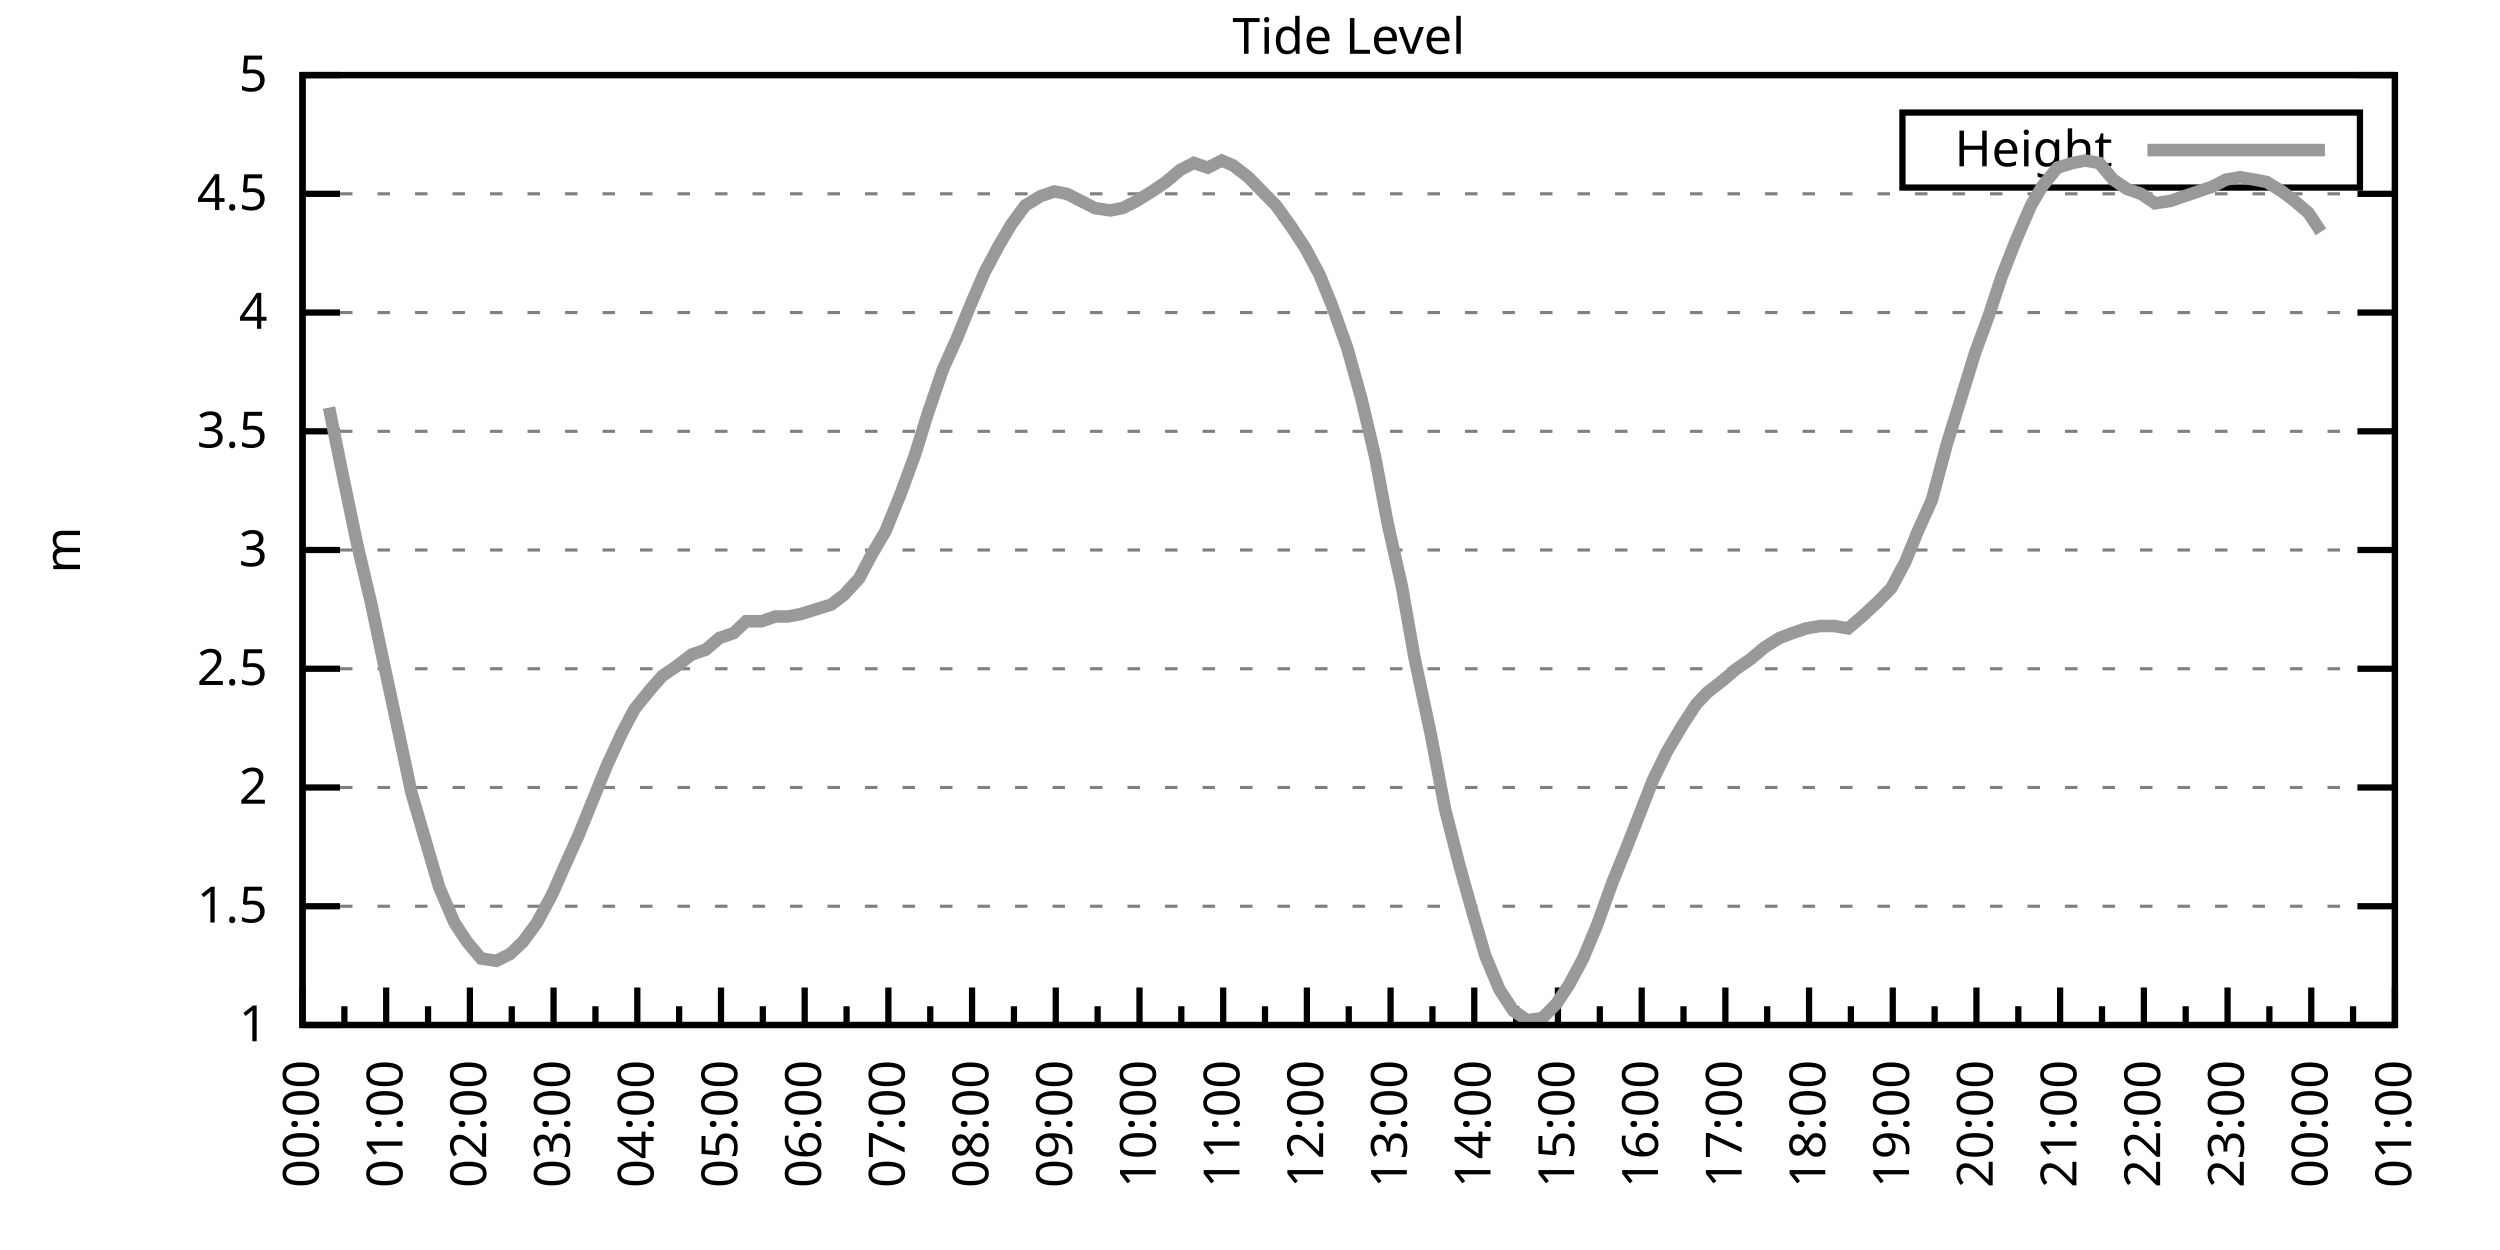
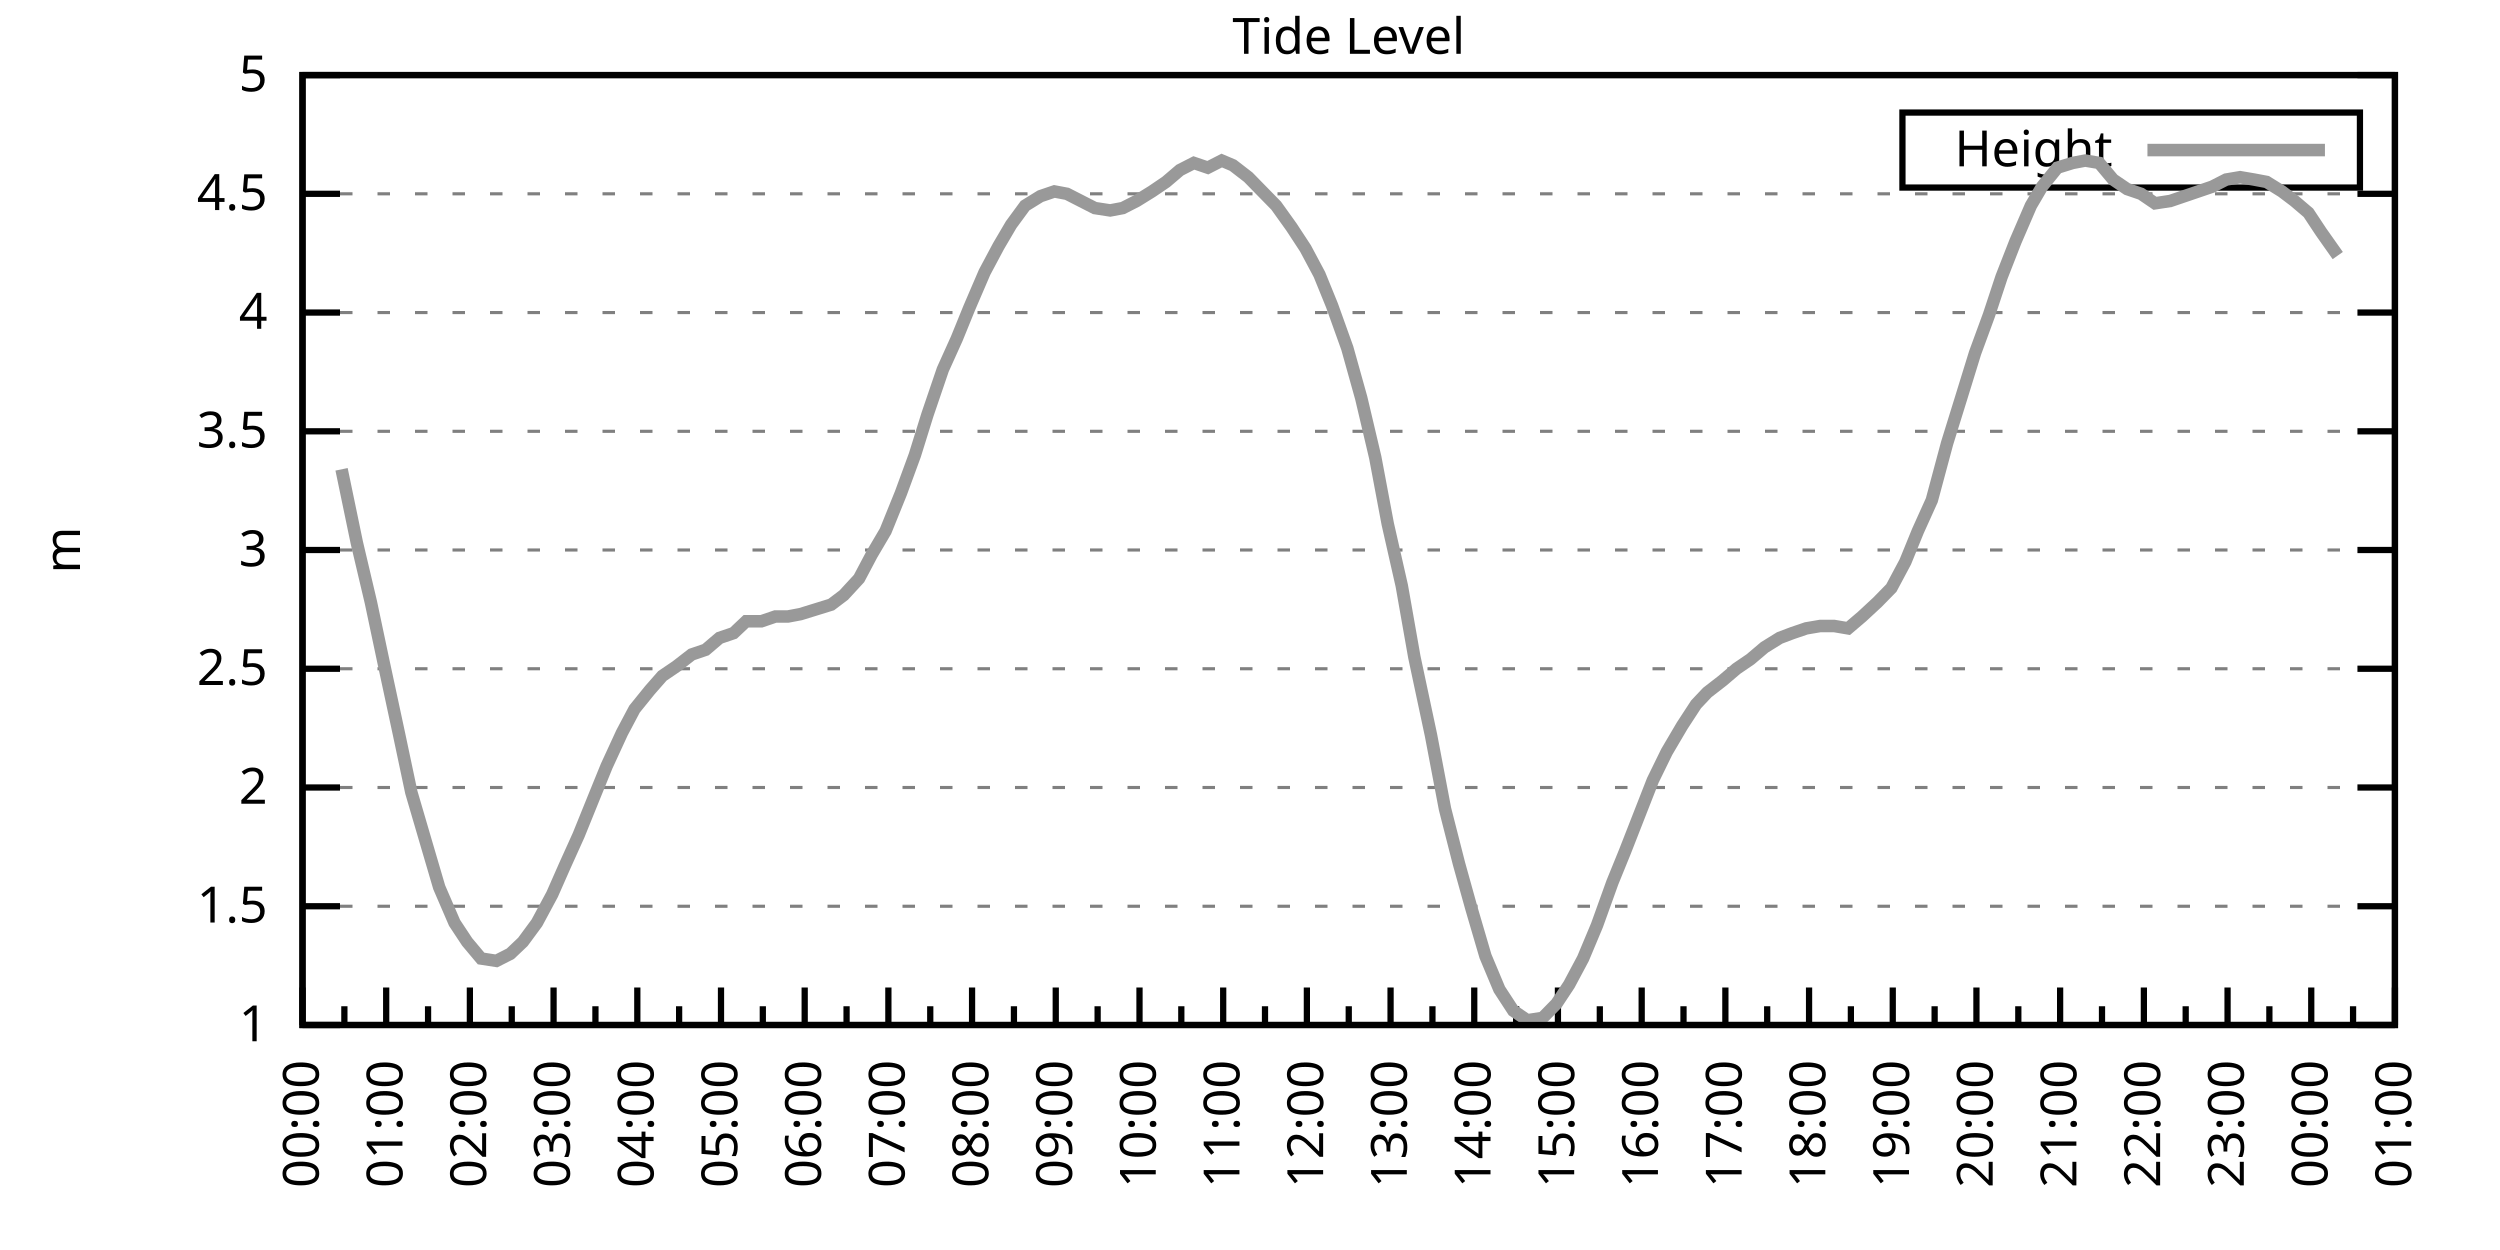
<svg xmlns="http://www.w3.org/2000/svg" xmlns:xlink="http://www.w3.org/1999/xlink" width="400" height="200" viewBox="0 0 400 200">
  <g id="gnuplot_canvas">
    <rect x="0" y="0" width="400" height="200" fill="none" />
    <defs>
      <circle id="gpDot" r="0.5" stroke-width="0.5" stroke="currentColor" />
      <path id="gpPt0" stroke-width="0.333" stroke="currentColor" d="M-1,0 h2 M0,-1 v2" />
      <path id="gpPt1" stroke-width="0.333" stroke="currentColor" d="M-1,-1 L1,1 M1,-1 L-1,1" />
      <path id="gpPt2" stroke-width="0.333" stroke="currentColor" d="M-1,0 L1,0 M0,-1 L0,1 M-1,-1 L1,1 M-1,1 L1,-1" />
      <rect id="gpPt3" stroke-width="0.333" stroke="currentColor" x="-1" y="-1" width="2" height="2" />
      <rect id="gpPt4" stroke-width="0.333" stroke="currentColor" fill="currentColor" x="-1" y="-1" width="2" height="2" />
      <circle id="gpPt5" stroke-width="0.333" stroke="currentColor" cx="0" cy="0" r="1" />
      <use xlink:href="#gpPt5" id="gpPt6" fill="currentColor" stroke="none" />
      <path id="gpPt7" stroke-width="0.333" stroke="currentColor" d="M0,-1.33 L-1.33,0.67 L1.33,0.67 z" />
      <use xlink:href="#gpPt7" id="gpPt8" fill="currentColor" stroke="none" />
      <use xlink:href="#gpPt7" id="gpPt9" stroke="currentColor" transform="rotate(180)" />
      <use xlink:href="#gpPt9" id="gpPt10" fill="currentColor" stroke="none" />
      <use xlink:href="#gpPt3" id="gpPt11" stroke="currentColor" transform="rotate(45)" />
      <use xlink:href="#gpPt11" id="gpPt12" fill="currentColor" stroke="none" />
      <path id="gpPt13" stroke-width="0.333" stroke="currentColor" d="M0,1.330 L1.265,0.411 L0.782,-1.067 L-0.782,-1.076 L-1.265,0.411 z" />
      <use xlink:href="#gpPt13" id="gpPt14" fill="currentColor" stroke="none" />
      <filter id="textbox" filterUnits="objectBoundingBox" x="0" y="0" height="1" width="1">
        <feFlood flood-color="white" flood-opacity="1" result="bgnd" />
        <feComposite in="SourceGraphic" in2="bgnd" operator="atop" />
      </filter>
      <filter id="greybox" filterUnits="objectBoundingBox" x="0" y="0" height="1" width="1">
        <feFlood flood-color="lightgrey" flood-opacity="1" result="grey" />
        <feComposite in="SourceGraphic" in2="grey" operator="atop" />
      </filter>
    </defs>
    <g fill="none" color="white" stroke="currentColor" stroke-width="1.00" stroke-linecap="butt" stroke-linejoin="miter">
</g>
    <g fill="none" color="black" stroke="currentColor" stroke-width="1.00" stroke-linecap="butt" stroke-linejoin="miter">
      <g stroke="none" shape-rendering="crispEdges">
        <polygon fill="rgb(255, 255, 255)" points="48.40,164.00 383.18,164.00 383.18,12.02 48.40,12.02 " />
      </g>
    </g>
    <g fill="none" color="black" stroke="currentColor" stroke-width="1.00" stroke-linecap="butt" stroke-linejoin="miter">
</g>
    <g fill="none" color="black" stroke="black" stroke-width="0.50" stroke-linecap="butt" stroke-linejoin="miter">
</g>
    <g fill="none" color="gray" stroke="currentColor" stroke-width="0.50" stroke-linecap="butt" stroke-linejoin="miter">
      <path stroke="gray" stroke-dasharray="2,4" class="gridline" d="M48.40,164.00 L383.19,164.00  " />
    </g>
    <g fill="none" color="gray" stroke="gray" stroke-width="1.00" stroke-linecap="butt" stroke-linejoin="miter">
</g>
    <g fill="none" color="black" stroke="currentColor" stroke-width="1.00" stroke-linecap="butt" stroke-linejoin="miter">
      <path stroke="black" d="M48.40,164.00 L54.40,164.00 M383.19,164.00 L377.19,164.00  " />
      <g transform="translate(42.80,166.60)" stroke="none" fill="black" font-family="Sans" font-size="8.00" text-anchor="end">
        <text>
          <tspan font-family="Sans"> 1</tspan>
        </text>
      </g>
    </g>
    <g fill="none" color="black" stroke="currentColor" stroke-width="1.00" stroke-linecap="butt" stroke-linejoin="miter">
</g>
    <g fill="none" color="black" stroke="black" stroke-width="0.50" stroke-linecap="butt" stroke-linejoin="miter">
</g>
    <g fill="none" color="gray" stroke="currentColor" stroke-width="0.50" stroke-linecap="butt" stroke-linejoin="miter">
      <path stroke="gray" stroke-dasharray="2,4" class="gridline" d="M48.40,145.00 L383.19,145.00  " />
    </g>
    <g fill="none" color="gray" stroke="gray" stroke-width="1.00" stroke-linecap="butt" stroke-linejoin="miter">
</g>
    <g fill="none" color="black" stroke="currentColor" stroke-width="1.00" stroke-linecap="butt" stroke-linejoin="miter">
      <path stroke="black" d="M48.40,145.00 L54.40,145.00 M383.19,145.00 L377.19,145.00  " />
      <g transform="translate(42.80,147.60)" stroke="none" fill="black" font-family="Sans" font-size="8.00" text-anchor="end">
        <text>
          <tspan font-family="Sans"> 1.5</tspan>
        </text>
      </g>
    </g>
    <g fill="none" color="black" stroke="currentColor" stroke-width="1.00" stroke-linecap="butt" stroke-linejoin="miter">
</g>
    <g fill="none" color="black" stroke="black" stroke-width="0.50" stroke-linecap="butt" stroke-linejoin="miter">
</g>
    <g fill="none" color="gray" stroke="currentColor" stroke-width="0.50" stroke-linecap="butt" stroke-linejoin="miter">
      <path stroke="gray" stroke-dasharray="2,4" class="gridline" d="M48.40,126.00 L383.19,126.00  " />
    </g>
    <g fill="none" color="gray" stroke="gray" stroke-width="1.00" stroke-linecap="butt" stroke-linejoin="miter">
</g>
    <g fill="none" color="black" stroke="currentColor" stroke-width="1.00" stroke-linecap="butt" stroke-linejoin="miter">
      <path stroke="black" d="M48.40,126.00 L54.40,126.00 M383.19,126.00 L377.19,126.00  " />
      <g transform="translate(42.80,128.60)" stroke="none" fill="black" font-family="Sans" font-size="8.00" text-anchor="end">
        <text>
          <tspan font-family="Sans"> 2</tspan>
        </text>
      </g>
    </g>
    <g fill="none" color="black" stroke="currentColor" stroke-width="1.00" stroke-linecap="butt" stroke-linejoin="miter">
</g>
    <g fill="none" color="black" stroke="black" stroke-width="0.50" stroke-linecap="butt" stroke-linejoin="miter">
</g>
    <g fill="none" color="gray" stroke="currentColor" stroke-width="0.50" stroke-linecap="butt" stroke-linejoin="miter">
      <path stroke="gray" stroke-dasharray="2,4" class="gridline" d="M48.40,107.00 L383.19,107.00  " />
    </g>
    <g fill="none" color="gray" stroke="gray" stroke-width="1.00" stroke-linecap="butt" stroke-linejoin="miter">
</g>
    <g fill="none" color="black" stroke="currentColor" stroke-width="1.00" stroke-linecap="butt" stroke-linejoin="miter">
      <path stroke="black" d="M48.40,107.00 L54.40,107.00 M383.19,107.00 L377.19,107.00  " />
      <g transform="translate(42.80,109.60)" stroke="none" fill="black" font-family="Sans" font-size="8.00" text-anchor="end">
        <text>
          <tspan font-family="Sans"> 2.5</tspan>
        </text>
      </g>
    </g>
    <g fill="none" color="black" stroke="currentColor" stroke-width="1.00" stroke-linecap="butt" stroke-linejoin="miter">
</g>
    <g fill="none" color="black" stroke="black" stroke-width="0.50" stroke-linecap="butt" stroke-linejoin="miter">
</g>
    <g fill="none" color="gray" stroke="currentColor" stroke-width="0.50" stroke-linecap="butt" stroke-linejoin="miter">
      <path stroke="gray" stroke-dasharray="2,4" class="gridline" d="M48.40,88.00 L383.19,88.00  " />
    </g>
    <g fill="none" color="gray" stroke="gray" stroke-width="1.00" stroke-linecap="butt" stroke-linejoin="miter">
</g>
    <g fill="none" color="black" stroke="currentColor" stroke-width="1.00" stroke-linecap="butt" stroke-linejoin="miter">
      <path stroke="black" d="M48.40,88.00 L54.40,88.00 M383.19,88.00 L377.19,88.00  " />
      <g transform="translate(42.80,90.60)" stroke="none" fill="black" font-family="Sans" font-size="8.00" text-anchor="end">
        <text>
          <tspan font-family="Sans"> 3</tspan>
        </text>
      </g>
    </g>
    <g fill="none" color="black" stroke="currentColor" stroke-width="1.00" stroke-linecap="butt" stroke-linejoin="miter">
</g>
    <g fill="none" color="black" stroke="black" stroke-width="0.50" stroke-linecap="butt" stroke-linejoin="miter">
</g>
    <g fill="none" color="gray" stroke="currentColor" stroke-width="0.50" stroke-linecap="butt" stroke-linejoin="miter">
      <path stroke="gray" stroke-dasharray="2,4" class="gridline" d="M48.40,69.01 L383.19,69.01  " />
    </g>
    <g fill="none" color="gray" stroke="gray" stroke-width="1.00" stroke-linecap="butt" stroke-linejoin="miter">
</g>
    <g fill="none" color="black" stroke="currentColor" stroke-width="1.00" stroke-linecap="butt" stroke-linejoin="miter">
      <path stroke="black" d="M48.40,69.01 L54.40,69.01 M383.19,69.01 L377.19,69.01  " />
      <g transform="translate(42.80,71.61)" stroke="none" fill="black" font-family="Sans" font-size="8.00" text-anchor="end">
        <text>
          <tspan font-family="Sans"> 3.5</tspan>
        </text>
      </g>
    </g>
    <g fill="none" color="black" stroke="currentColor" stroke-width="1.00" stroke-linecap="butt" stroke-linejoin="miter">
</g>
    <g fill="none" color="black" stroke="black" stroke-width="0.50" stroke-linecap="butt" stroke-linejoin="miter">
</g>
    <g fill="none" color="gray" stroke="currentColor" stroke-width="0.50" stroke-linecap="butt" stroke-linejoin="miter">
      <path stroke="gray" stroke-dasharray="2,4" class="gridline" d="M48.40,50.01 L383.19,50.01  " />
    </g>
    <g fill="none" color="gray" stroke="gray" stroke-width="1.00" stroke-linecap="butt" stroke-linejoin="miter">
</g>
    <g fill="none" color="black" stroke="currentColor" stroke-width="1.00" stroke-linecap="butt" stroke-linejoin="miter">
      <path stroke="black" d="M48.40,50.01 L54.40,50.01 M383.19,50.01 L377.19,50.01  " />
      <g transform="translate(42.80,52.61)" stroke="none" fill="black" font-family="Sans" font-size="8.00" text-anchor="end">
        <text>
          <tspan font-family="Sans"> 4</tspan>
        </text>
      </g>
    </g>
    <g fill="none" color="black" stroke="currentColor" stroke-width="1.00" stroke-linecap="butt" stroke-linejoin="miter">
</g>
    <g fill="none" color="black" stroke="black" stroke-width="0.50" stroke-linecap="butt" stroke-linejoin="miter">
</g>
    <g fill="none" color="gray" stroke="currentColor" stroke-width="0.50" stroke-linecap="butt" stroke-linejoin="miter">
      <path stroke="gray" stroke-dasharray="2,4" class="gridline" d="M48.40,31.01 L383.19,31.01  " />
    </g>
    <g fill="none" color="gray" stroke="gray" stroke-width="1.00" stroke-linecap="butt" stroke-linejoin="miter">
</g>
    <g fill="none" color="black" stroke="currentColor" stroke-width="1.00" stroke-linecap="butt" stroke-linejoin="miter">
      <path stroke="black" d="M48.40,31.01 L54.40,31.01 M383.19,31.01 L377.19,31.01  " />
      <g transform="translate(42.80,33.61)" stroke="none" fill="black" font-family="Sans" font-size="8.00" text-anchor="end">
        <text>
          <tspan font-family="Sans"> 4.5</tspan>
        </text>
      </g>
    </g>
    <g fill="none" color="black" stroke="currentColor" stroke-width="1.00" stroke-linecap="butt" stroke-linejoin="miter">
</g>
    <g fill="none" color="black" stroke="black" stroke-width="0.50" stroke-linecap="butt" stroke-linejoin="miter">
</g>
    <g fill="none" color="gray" stroke="currentColor" stroke-width="0.50" stroke-linecap="butt" stroke-linejoin="miter">
      <path stroke="gray" stroke-dasharray="2,4" class="gridline" d="M48.40,12.01 L383.19,12.01  " />
    </g>
    <g fill="none" color="gray" stroke="gray" stroke-width="1.00" stroke-linecap="butt" stroke-linejoin="miter">
</g>
    <g fill="none" color="black" stroke="currentColor" stroke-width="1.00" stroke-linecap="butt" stroke-linejoin="miter">
      <path stroke="black" d="M48.40,12.01 L54.40,12.01 M383.19,12.01 L377.19,12.01  " />
      <g transform="translate(42.80,14.61)" stroke="none" fill="black" font-family="Sans" font-size="8.00" text-anchor="end">
        <text>
          <tspan font-family="Sans"> 5</tspan>
        </text>
      </g>
    </g>
    <g fill="none" color="black" stroke="currentColor" stroke-width="1.00" stroke-linecap="butt" stroke-linejoin="miter">
      <path stroke="black" d="M48.40,164.00 L48.40,158.00  " />
      <g transform="translate(51.00,169.60) rotate(270)" stroke="none" fill="black" font-family="Sans" font-size="8.00" text-anchor="end">
        <text>
          <tspan font-family="Sans">00:00</tspan>
        </text>
      </g>
    </g>
    <g fill="none" color="black" stroke="currentColor" stroke-width="1.00" stroke-linecap="butt" stroke-linejoin="miter">
      <path stroke="black" d="M55.10,164.00 L55.10,161.00 M61.79,164.00 L61.79,158.00  " />
      <g transform="translate(64.39,169.60) rotate(270)" stroke="none" fill="black" font-family="Sans" font-size="8.00" text-anchor="end">
        <text>
          <tspan font-family="Sans">01:00</tspan>
        </text>
      </g>
    </g>
    <g fill="none" color="black" stroke="currentColor" stroke-width="1.00" stroke-linecap="butt" stroke-linejoin="miter">
      <path stroke="black" d="M68.49,164.00 L68.49,161.00 M75.18,164.00 L75.18,158.00  " />
      <g transform="translate(77.78,169.60) rotate(270)" stroke="none" fill="black" font-family="Sans" font-size="8.00" text-anchor="end">
        <text>
          <tspan font-family="Sans">02:00</tspan>
        </text>
      </g>
    </g>
    <g fill="none" color="black" stroke="currentColor" stroke-width="1.00" stroke-linecap="butt" stroke-linejoin="miter">
      <path stroke="black" d="M81.88,164.00 L81.88,161.00 M88.57,164.00 L88.57,158.00  " />
      <g transform="translate(91.17,169.60) rotate(270)" stroke="none" fill="black" font-family="Sans" font-size="8.00" text-anchor="end">
        <text>
          <tspan font-family="Sans">03:00</tspan>
        </text>
      </g>
    </g>
    <g fill="none" color="black" stroke="currentColor" stroke-width="1.00" stroke-linecap="butt" stroke-linejoin="miter">
      <path stroke="black" d="M95.27,164.00 L95.27,161.00 M101.97,164.00 L101.97,158.00  " />
      <g transform="translate(104.57,169.60) rotate(270)" stroke="none" fill="black" font-family="Sans" font-size="8.00" text-anchor="end">
        <text>
          <tspan font-family="Sans">04:00</tspan>
        </text>
      </g>
    </g>
    <g fill="none" color="black" stroke="currentColor" stroke-width="1.00" stroke-linecap="butt" stroke-linejoin="miter">
      <path stroke="black" d="M108.66,164.00 L108.66,161.00 M115.36,164.00 L115.36,158.00  " />
      <g transform="translate(117.96,169.60) rotate(270)" stroke="none" fill="black" font-family="Sans" font-size="8.00" text-anchor="end">
        <text>
          <tspan font-family="Sans">05:00</tspan>
        </text>
      </g>
    </g>
    <g fill="none" color="black" stroke="currentColor" stroke-width="1.00" stroke-linecap="butt" stroke-linejoin="miter">
      <path stroke="black" d="M122.05,164.00 L122.05,161.00 M128.75,164.00 L128.75,158.00  " />
      <g transform="translate(131.35,169.60) rotate(270)" stroke="none" fill="black" font-family="Sans" font-size="8.00" text-anchor="end">
        <text>
          <tspan font-family="Sans">06:00</tspan>
        </text>
      </g>
    </g>
    <g fill="none" color="black" stroke="currentColor" stroke-width="1.00" stroke-linecap="butt" stroke-linejoin="miter">
      <path stroke="black" d="M135.45,164.00 L135.45,161.00 M142.14,164.00 L142.14,158.00  " />
      <g transform="translate(144.74,169.60) rotate(270)" stroke="none" fill="black" font-family="Sans" font-size="8.00" text-anchor="end">
        <text>
          <tspan font-family="Sans">07:00</tspan>
        </text>
      </g>
    </g>
    <g fill="none" color="black" stroke="currentColor" stroke-width="1.00" stroke-linecap="butt" stroke-linejoin="miter">
      <path stroke="black" d="M148.84,164.00 L148.84,161.00 M155.53,164.00 L155.53,158.00  " />
      <g transform="translate(158.13,169.60) rotate(270)" stroke="none" fill="black" font-family="Sans" font-size="8.00" text-anchor="end">
        <text>
          <tspan font-family="Sans">08:00</tspan>
        </text>
      </g>
    </g>
    <g fill="none" color="black" stroke="currentColor" stroke-width="1.00" stroke-linecap="butt" stroke-linejoin="miter">
      <path stroke="black" d="M162.23,164.00 L162.23,161.00 M168.92,164.00 L168.92,158.00  " />
      <g transform="translate(171.52,169.60) rotate(270)" stroke="none" fill="black" font-family="Sans" font-size="8.00" text-anchor="end">
        <text>
          <tspan font-family="Sans">09:00</tspan>
        </text>
      </g>
    </g>
    <g fill="none" color="black" stroke="currentColor" stroke-width="1.00" stroke-linecap="butt" stroke-linejoin="miter">
      <path stroke="black" d="M175.62,164.00 L175.62,161.00 M182.32,164.00 L182.32,158.00  " />
      <g transform="translate(184.92,169.60) rotate(270)" stroke="none" fill="black" font-family="Sans" font-size="8.00" text-anchor="end">
        <text>
          <tspan font-family="Sans">10:00</tspan>
        </text>
      </g>
    </g>
    <g fill="none" color="black" stroke="currentColor" stroke-width="1.00" stroke-linecap="butt" stroke-linejoin="miter">
      <path stroke="black" d="M189.01,164.00 L189.01,161.00 M195.71,164.00 L195.71,158.00  " />
      <g transform="translate(198.31,169.60) rotate(270)" stroke="none" fill="black" font-family="Sans" font-size="8.00" text-anchor="end">
        <text>
          <tspan font-family="Sans">11:00</tspan>
        </text>
      </g>
    </g>
    <g fill="none" color="black" stroke="currentColor" stroke-width="1.00" stroke-linecap="butt" stroke-linejoin="miter">
      <path stroke="black" d="M202.40,164.00 L202.40,161.00 M209.10,164.00 L209.10,158.00  " />
      <g transform="translate(211.70,169.60) rotate(270)" stroke="none" fill="black" font-family="Sans" font-size="8.00" text-anchor="end">
        <text>
          <tspan font-family="Sans">12:00</tspan>
        </text>
      </g>
    </g>
    <g fill="none" color="black" stroke="currentColor" stroke-width="1.00" stroke-linecap="butt" stroke-linejoin="miter">
      <path stroke="black" d="M215.80,164.00 L215.80,161.00 M222.49,164.00 L222.49,158.00  " />
      <g transform="translate(225.09,169.60) rotate(270)" stroke="none" fill="black" font-family="Sans" font-size="8.00" text-anchor="end">
        <text>
          <tspan font-family="Sans">13:00</tspan>
        </text>
      </g>
    </g>
    <g fill="none" color="black" stroke="currentColor" stroke-width="1.00" stroke-linecap="butt" stroke-linejoin="miter">
      <path stroke="black" d="M229.19,164.00 L229.19,161.00 M235.88,164.00 L235.88,158.00  " />
      <g transform="translate(238.48,169.60) rotate(270)" stroke="none" fill="black" font-family="Sans" font-size="8.00" text-anchor="end">
        <text>
          <tspan font-family="Sans">14:00</tspan>
        </text>
      </g>
    </g>
    <g fill="none" color="black" stroke="currentColor" stroke-width="1.00" stroke-linecap="butt" stroke-linejoin="miter">
      <path stroke="black" d="M242.58,164.00 L242.58,161.00 M249.27,164.00 L249.27,158.00  " />
      <g transform="translate(251.87,169.60) rotate(270)" stroke="none" fill="black" font-family="Sans" font-size="8.00" text-anchor="end">
        <text>
          <tspan font-family="Sans">15:00</tspan>
        </text>
      </g>
    </g>
    <g fill="none" color="black" stroke="currentColor" stroke-width="1.00" stroke-linecap="butt" stroke-linejoin="miter">
      <path stroke="black" d="M255.97,164.00 L255.97,161.00 M262.67,164.00 L262.67,158.00  " />
      <g transform="translate(265.27,169.60) rotate(270)" stroke="none" fill="black" font-family="Sans" font-size="8.00" text-anchor="end">
        <text>
          <tspan font-family="Sans">16:00</tspan>
        </text>
      </g>
    </g>
    <g fill="none" color="black" stroke="currentColor" stroke-width="1.00" stroke-linecap="butt" stroke-linejoin="miter">
      <path stroke="black" d="M269.36,164.00 L269.36,161.00 M276.06,164.00 L276.06,158.00  " />
      <g transform="translate(278.66,169.60) rotate(270)" stroke="none" fill="black" font-family="Sans" font-size="8.00" text-anchor="end">
        <text>
          <tspan font-family="Sans">17:00</tspan>
        </text>
      </g>
    </g>
    <g fill="none" color="black" stroke="currentColor" stroke-width="1.00" stroke-linecap="butt" stroke-linejoin="miter">
      <path stroke="black" d="M282.75,164.00 L282.75,161.00 M289.45,164.00 L289.45,158.00  " />
      <g transform="translate(292.05,169.60) rotate(270)" stroke="none" fill="black" font-family="Sans" font-size="8.00" text-anchor="end">
        <text>
          <tspan font-family="Sans">18:00</tspan>
        </text>
      </g>
    </g>
    <g fill="none" color="black" stroke="currentColor" stroke-width="1.00" stroke-linecap="butt" stroke-linejoin="miter">
      <path stroke="black" d="M296.14,164.00 L296.14,161.00 M302.84,164.00 L302.84,158.00  " />
      <g transform="translate(305.44,169.60) rotate(270)" stroke="none" fill="black" font-family="Sans" font-size="8.00" text-anchor="end">
        <text>
          <tspan font-family="Sans">19:00</tspan>
        </text>
      </g>
    </g>
    <g fill="none" color="black" stroke="currentColor" stroke-width="1.00" stroke-linecap="butt" stroke-linejoin="miter">
      <path stroke="black" d="M309.54,164.00 L309.54,161.00 M316.23,164.00 L316.23,158.00  " />
      <g transform="translate(318.83,169.60) rotate(270)" stroke="none" fill="black" font-family="Sans" font-size="8.00" text-anchor="end">
        <text>
          <tspan font-family="Sans">20:00</tspan>
        </text>
      </g>
    </g>
    <g fill="none" color="black" stroke="currentColor" stroke-width="1.00" stroke-linecap="butt" stroke-linejoin="miter">
      <path stroke="black" d="M322.93,164.00 L322.93,161.00 M329.62,164.00 L329.62,158.00  " />
      <g transform="translate(332.22,169.60) rotate(270)" stroke="none" fill="black" font-family="Sans" font-size="8.00" text-anchor="end">
        <text>
          <tspan font-family="Sans">21:00</tspan>
        </text>
      </g>
    </g>
    <g fill="none" color="black" stroke="currentColor" stroke-width="1.00" stroke-linecap="butt" stroke-linejoin="miter">
      <path stroke="black" d="M336.32,164.00 L336.32,161.00 M343.02,164.00 L343.02,158.00  " />
      <g transform="translate(345.62,169.60) rotate(270)" stroke="none" fill="black" font-family="Sans" font-size="8.00" text-anchor="end">
        <text>
          <tspan font-family="Sans">22:00</tspan>
        </text>
      </g>
    </g>
    <g fill="none" color="black" stroke="currentColor" stroke-width="1.00" stroke-linecap="butt" stroke-linejoin="miter">
      <path stroke="black" d="M349.71,164.00 L349.71,161.00 M356.41,164.00 L356.41,158.00  " />
      <g transform="translate(359.01,169.60) rotate(270)" stroke="none" fill="black" font-family="Sans" font-size="8.00" text-anchor="end">
        <text>
          <tspan font-family="Sans">23:00</tspan>
        </text>
      </g>
    </g>
    <g fill="none" color="black" stroke="currentColor" stroke-width="1.00" stroke-linecap="butt" stroke-linejoin="miter">
      <path stroke="black" d="M363.10,164.00 L363.10,161.00 M369.80,164.00 L369.80,158.00  " />
      <g transform="translate(372.40,169.60) rotate(270)" stroke="none" fill="black" font-family="Sans" font-size="8.00" text-anchor="end">
        <text>
          <tspan font-family="Sans">00:00</tspan>
        </text>
      </g>
    </g>
    <g fill="none" color="black" stroke="currentColor" stroke-width="1.00" stroke-linecap="butt" stroke-linejoin="miter">
      <path stroke="black" d="M376.49,164.00 L376.49,161.00 M383.19,164.00 L383.19,158.00  " />
      <g transform="translate(385.79,169.60) rotate(270)" stroke="none" fill="black" font-family="Sans" font-size="8.00" text-anchor="end">
        <text>
          <tspan font-family="Sans">01:00</tspan>
        </text>
      </g>
    </g>
    <g fill="none" color="black" stroke="currentColor" stroke-width="1.00" stroke-linecap="butt" stroke-linejoin="miter">
</g>
    <g fill="none" color="black" stroke="currentColor" stroke-width="1.00" stroke-linecap="butt" stroke-linejoin="miter">
      <path stroke="black" d="M48.40,12.01 L48.40,164.00 L383.19,164.00 L383.19,12.01 L48.40,12.01 Z  " />
    </g>
    <g fill="none" color="black" stroke="currentColor" stroke-width="1.00" stroke-linecap="butt" stroke-linejoin="miter">
      <g transform="translate(12.80,88.01) rotate(270)" stroke="none" fill="black" font-family="Sans" font-size="8.00" text-anchor="middle">
        <text>
          <tspan font-family="Sans">m</tspan>
        </text>
      </g>
    </g>
    <g fill="none" color="black" stroke="currentColor" stroke-width="1.00" stroke-linecap="butt" stroke-linejoin="miter">
</g>
    <g fill="none" color="black" stroke="currentColor" stroke-width="1.00" stroke-linecap="butt" stroke-linejoin="miter">
      <path stroke="black" d="M304.39,30.01 L304.39,18.01 L377.59,18.01 L377.59,30.01 L304.39,30.01 Z  " />
    </g>
    <g id="Tide_level_plot_1">
      <g fill="none" color="white" stroke="black" stroke-width="2.00" stroke-linecap="butt" stroke-linejoin="miter">
</g>
      <g fill="none" color="black" stroke="currentColor" stroke-width="2.00" stroke-linecap="butt" stroke-linejoin="miter">
        <g transform="translate(337.99,26.61)" stroke="none" fill="black" font-family="Sans" font-size="8.00" text-anchor="end">
          <text>
            <tspan font-family="Sans">Height</tspan>
          </text>
        </g>
      </g>
      <g fill="none" color="black" stroke="currentColor" stroke-width="2.00" stroke-linecap="butt" stroke-linejoin="miter">
-         <path stroke="rgb(153, 153, 153)" d="M343.59,24.01 L371.99,24.01 M52.64,65.21 L54.65,75.09 L57.10,86.87 L59.34,96.36 L61.35,105.86 L63.80,117.26   L65.81,126.76 L68.26,135.12 L70.27,141.96 L72.73,147.66 L74.74,150.70 L76.97,153.36 L79.42,153.74 L81.66,152.60   L83.66,150.70 L85.90,147.66 L88.35,143.10 L90.36,138.54 L92.59,133.60 L95.05,127.52 L97.06,122.58 L99.51,117.26   L101.52,113.46 L103.98,110.42 L105.98,108.14 L108.22,106.62 L110.67,104.72 L112.90,103.96 L115.13,102.06 L117.37,101.30   L119.38,99.40 L121.83,99.40 L124.06,98.64 L126.07,98.64 L128.08,98.26 L130.54,97.50 L132.99,96.74 L135.00,95.22   L137.45,92.56 L139.46,88.76 L141.69,84.97 L144.15,78.89 L146.38,72.81 L148.39,66.35 L150.85,59.13 L153.08,54.19   L155.09,49.25 L157.54,43.55 L159.77,39.37 L161.78,35.95 L164.01,32.91 L166.47,31.39 L168.70,30.63 L170.71,31.01   L172.94,32.15 L175.17,33.29 L177.63,33.67 L179.64,33.29 L181.87,32.15 L184.32,30.63 L186.56,29.11 L188.79,27.21   L191.02,26.07 L193.25,26.83 L195.48,25.69 L197.27,26.45 L199.73,28.35 L201.96,30.63 L204.19,32.91 L206.64,36.33   L208.88,39.75 L211.11,43.93 L213.12,48.87 L215.57,55.71 L217.80,63.69 L220.04,73.19 L222.04,83.83 L224.28,93.70   L226.29,105.10 L228.96,117.64 L231.20,129.42 L233.43,138.16 L235.44,145.38 L237.67,152.98 L239.90,158.30 L242.13,161.72   L244.36,163.24 L246.82,162.86 L249.05,160.58 L251.06,157.54 L253.29,153.36 L255.52,148.04 L257.98,141.20 L259.99,136.26   L262.22,130.56 L264.45,124.86 L266.68,120.30 L269.14,116.12 L271.37,112.70 L273.16,110.80 L275.61,108.90 L277.84,107.00   L280.07,105.48 L282.31,103.58 L284.76,102.06 L286.77,101.30 L289.00,100.54 L291.23,100.16 L293.47,100.16 L295.70,100.54   L297.93,98.64 L300.39,96.36 L302.62,94.08 L304.85,89.90 L306.86,84.97 L309.09,80.03 L311.54,70.91 L313.78,63.69   L316.01,56.47 L318.24,50.39 L320.25,44.31 L322.48,38.61 L324.94,32.91 L326.72,29.87 L329.18,26.83 L331.63,26.07   L333.64,25.69 L335.87,26.07 L338.10,28.73 L340.34,30.25 L342.57,31.01 L344.80,32.53 L347.26,32.15 L349.49,31.39   L351.72,30.63 L353.95,29.87 L356.18,28.73 L358.42,28.35 L360.65,28.73 L362.66,29.11 L365.11,30.63 L367.12,32.15   L369.35,34.05 L371.36,37.09  " />
+         <path stroke="rgb(153, 153, 153)" d="M343.59,24.01 L371.99,24.01 M54.65,75.09 L57.10,86.87 L59.34,96.36 L61.35,105.86 L63.80,117.26 L65.81,126.76   L68.26,135.12 L70.27,141.96 L72.73,147.66 L74.74,150.70 L76.97,153.36 L79.42,153.74 L81.66,152.60 L83.66,150.70   L85.90,147.66 L88.35,143.10 L90.36,138.54 L92.59,133.60 L95.05,127.52 L97.06,122.58 L99.51,117.26 L101.52,113.46   L103.98,110.42 L105.98,108.14 L108.22,106.62 L110.67,104.72 L112.90,103.96 L115.13,102.06 L117.37,101.30 L119.38,99.40   L121.83,99.40 L124.06,98.64 L126.07,98.64 L128.08,98.26 L130.54,97.50 L132.99,96.74 L135.00,95.22 L137.45,92.56   L139.46,88.76 L141.69,84.97 L144.15,78.89 L146.38,72.81 L148.39,66.35 L150.85,59.13 L153.08,54.19 L155.09,49.25   L157.54,43.55 L159.77,39.37 L161.78,35.95 L164.01,32.91 L166.47,31.39 L168.70,30.63 L170.71,31.01 L172.94,32.15   L175.17,33.29 L177.63,33.67 L179.64,33.29 L181.87,32.15 L184.32,30.63 L186.56,29.11 L188.79,27.21 L191.02,26.07   L193.25,26.83 L195.48,25.69 L197.27,26.45 L199.73,28.35 L201.96,30.63 L204.19,32.91 L206.64,36.33 L208.88,39.75   L211.11,43.93 L213.12,48.87 L215.57,55.71 L217.80,63.69 L220.04,73.19 L222.04,83.83 L224.28,93.70 L226.29,105.10   L228.96,117.64 L231.20,129.42 L233.43,138.16 L235.44,145.38 L237.67,152.98 L239.90,158.30 L242.13,161.72 L244.36,163.24   L246.82,162.86 L249.05,160.58 L251.06,157.54 L253.29,153.36 L255.52,148.04 L257.98,141.20 L259.99,136.26 L262.22,130.56   L264.45,124.86 L266.68,120.30 L269.14,116.12 L271.37,112.70 L273.16,110.80 L275.61,108.90 L277.84,107.00 L280.07,105.48   L282.31,103.58 L284.76,102.06 L286.77,101.30 L289.00,100.54 L291.23,100.16 L293.47,100.16 L295.70,100.54 L297.93,98.64   L300.39,96.36 L302.62,94.08 L304.85,89.90 L306.86,84.97 L309.09,80.03 L311.54,70.91 L313.78,63.69 L316.01,56.47   L318.24,50.39 L320.25,44.31 L322.48,38.61 L324.94,32.91 L326.72,29.87 L329.18,26.83 L331.63,26.07 L333.64,25.69   L335.87,26.07 L338.10,28.73 L340.34,30.25 L342.57,31.01 L344.80,32.53 L347.26,32.15 L349.49,31.39 L351.72,30.63   L353.95,29.87 L356.18,28.73 L358.42,28.35 L360.65,28.73 L362.66,29.11 L365.11,30.63 L367.12,32.15 L369.35,34.05   L371.36,37.09 L374.04,40.89  " />
      </g>
    </g>
    <g fill="none" color="black" stroke="currentColor" stroke-width="2.00" stroke-linecap="butt" stroke-linejoin="miter">
</g>
    <g fill="none" color="black" stroke="black" stroke-width="1.00" stroke-linecap="butt" stroke-linejoin="miter">
</g>
    <g fill="none" color="black" stroke="currentColor" stroke-width="1.00" stroke-linecap="butt" stroke-linejoin="miter">
      <path stroke="black" d="M48.40,12.01 L48.40,164.00 L383.19,164.00 L383.19,12.01 L48.40,12.01 Z  " />
    </g>
    <g fill="none" color="black" stroke="currentColor" stroke-width="1.00" stroke-linecap="butt" stroke-linejoin="miter">
      <g transform="translate(215.79,8.61)" stroke="none" fill="black" font-family="Sans" font-size="8.00" text-anchor="middle">
        <text>
          <tspan font-family="Sans">Tide Level</tspan>
        </text>
      </g>
    </g>
    <g fill="none" color="black" stroke="currentColor" stroke-width="1.00" stroke-linecap="butt" stroke-linejoin="miter">
</g>
  </g>
</svg>
